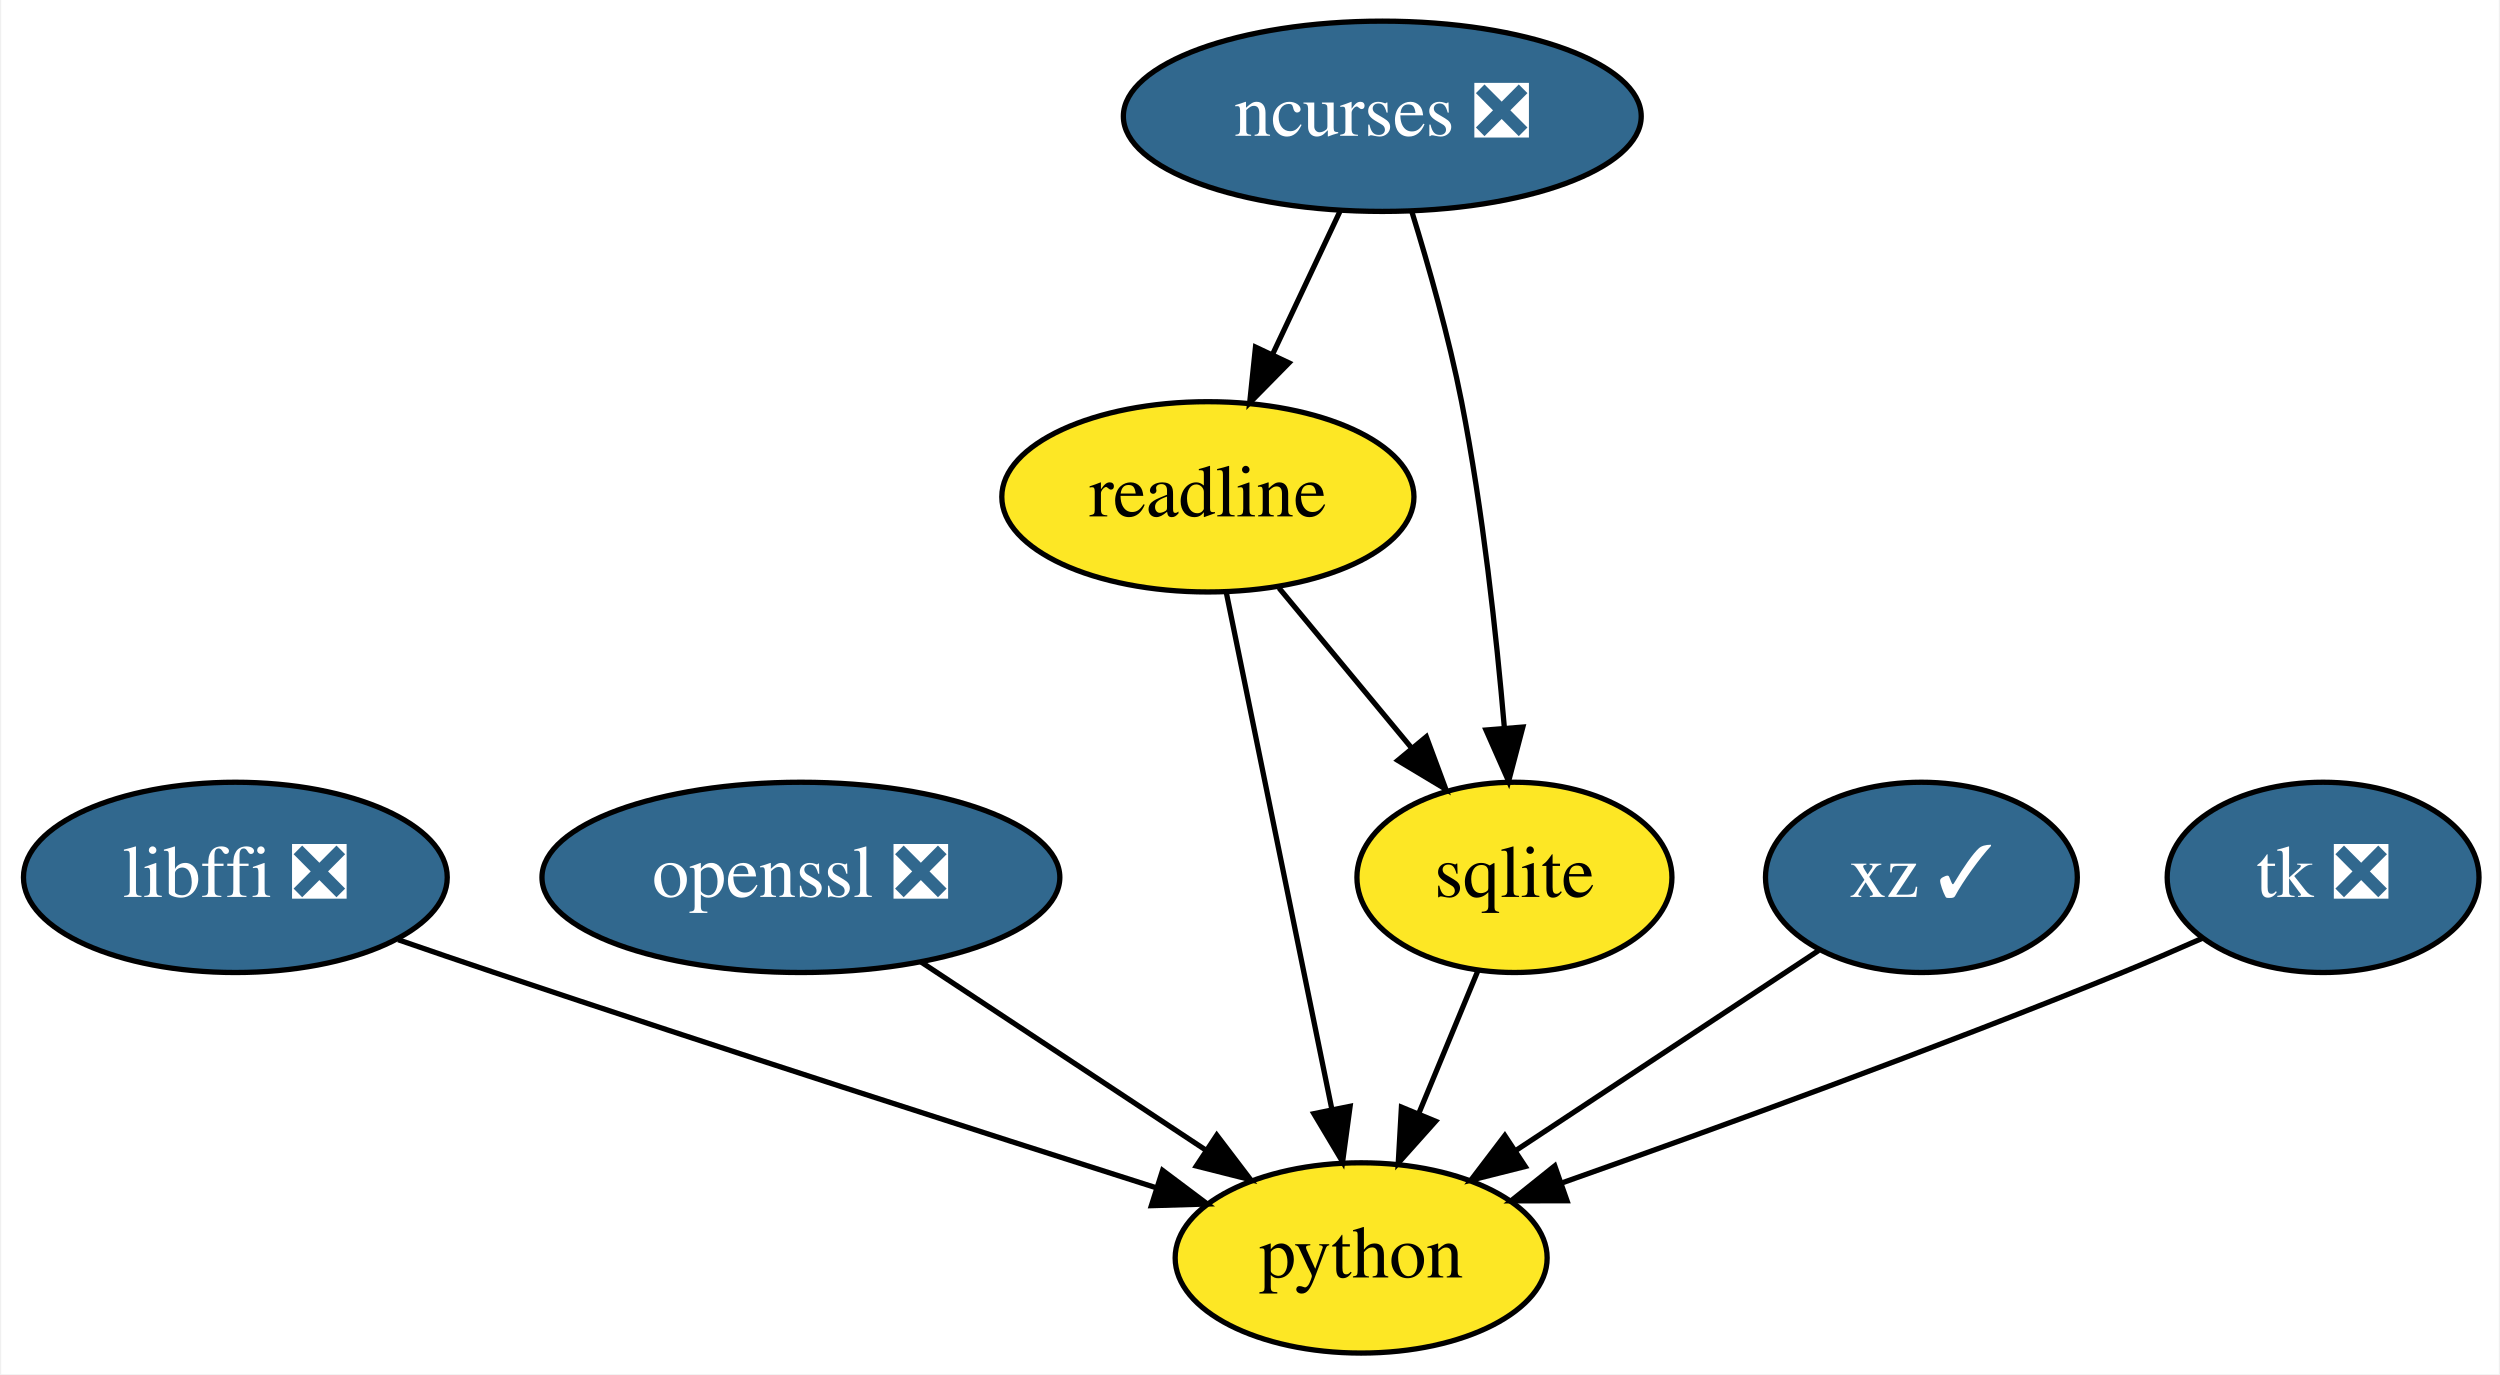
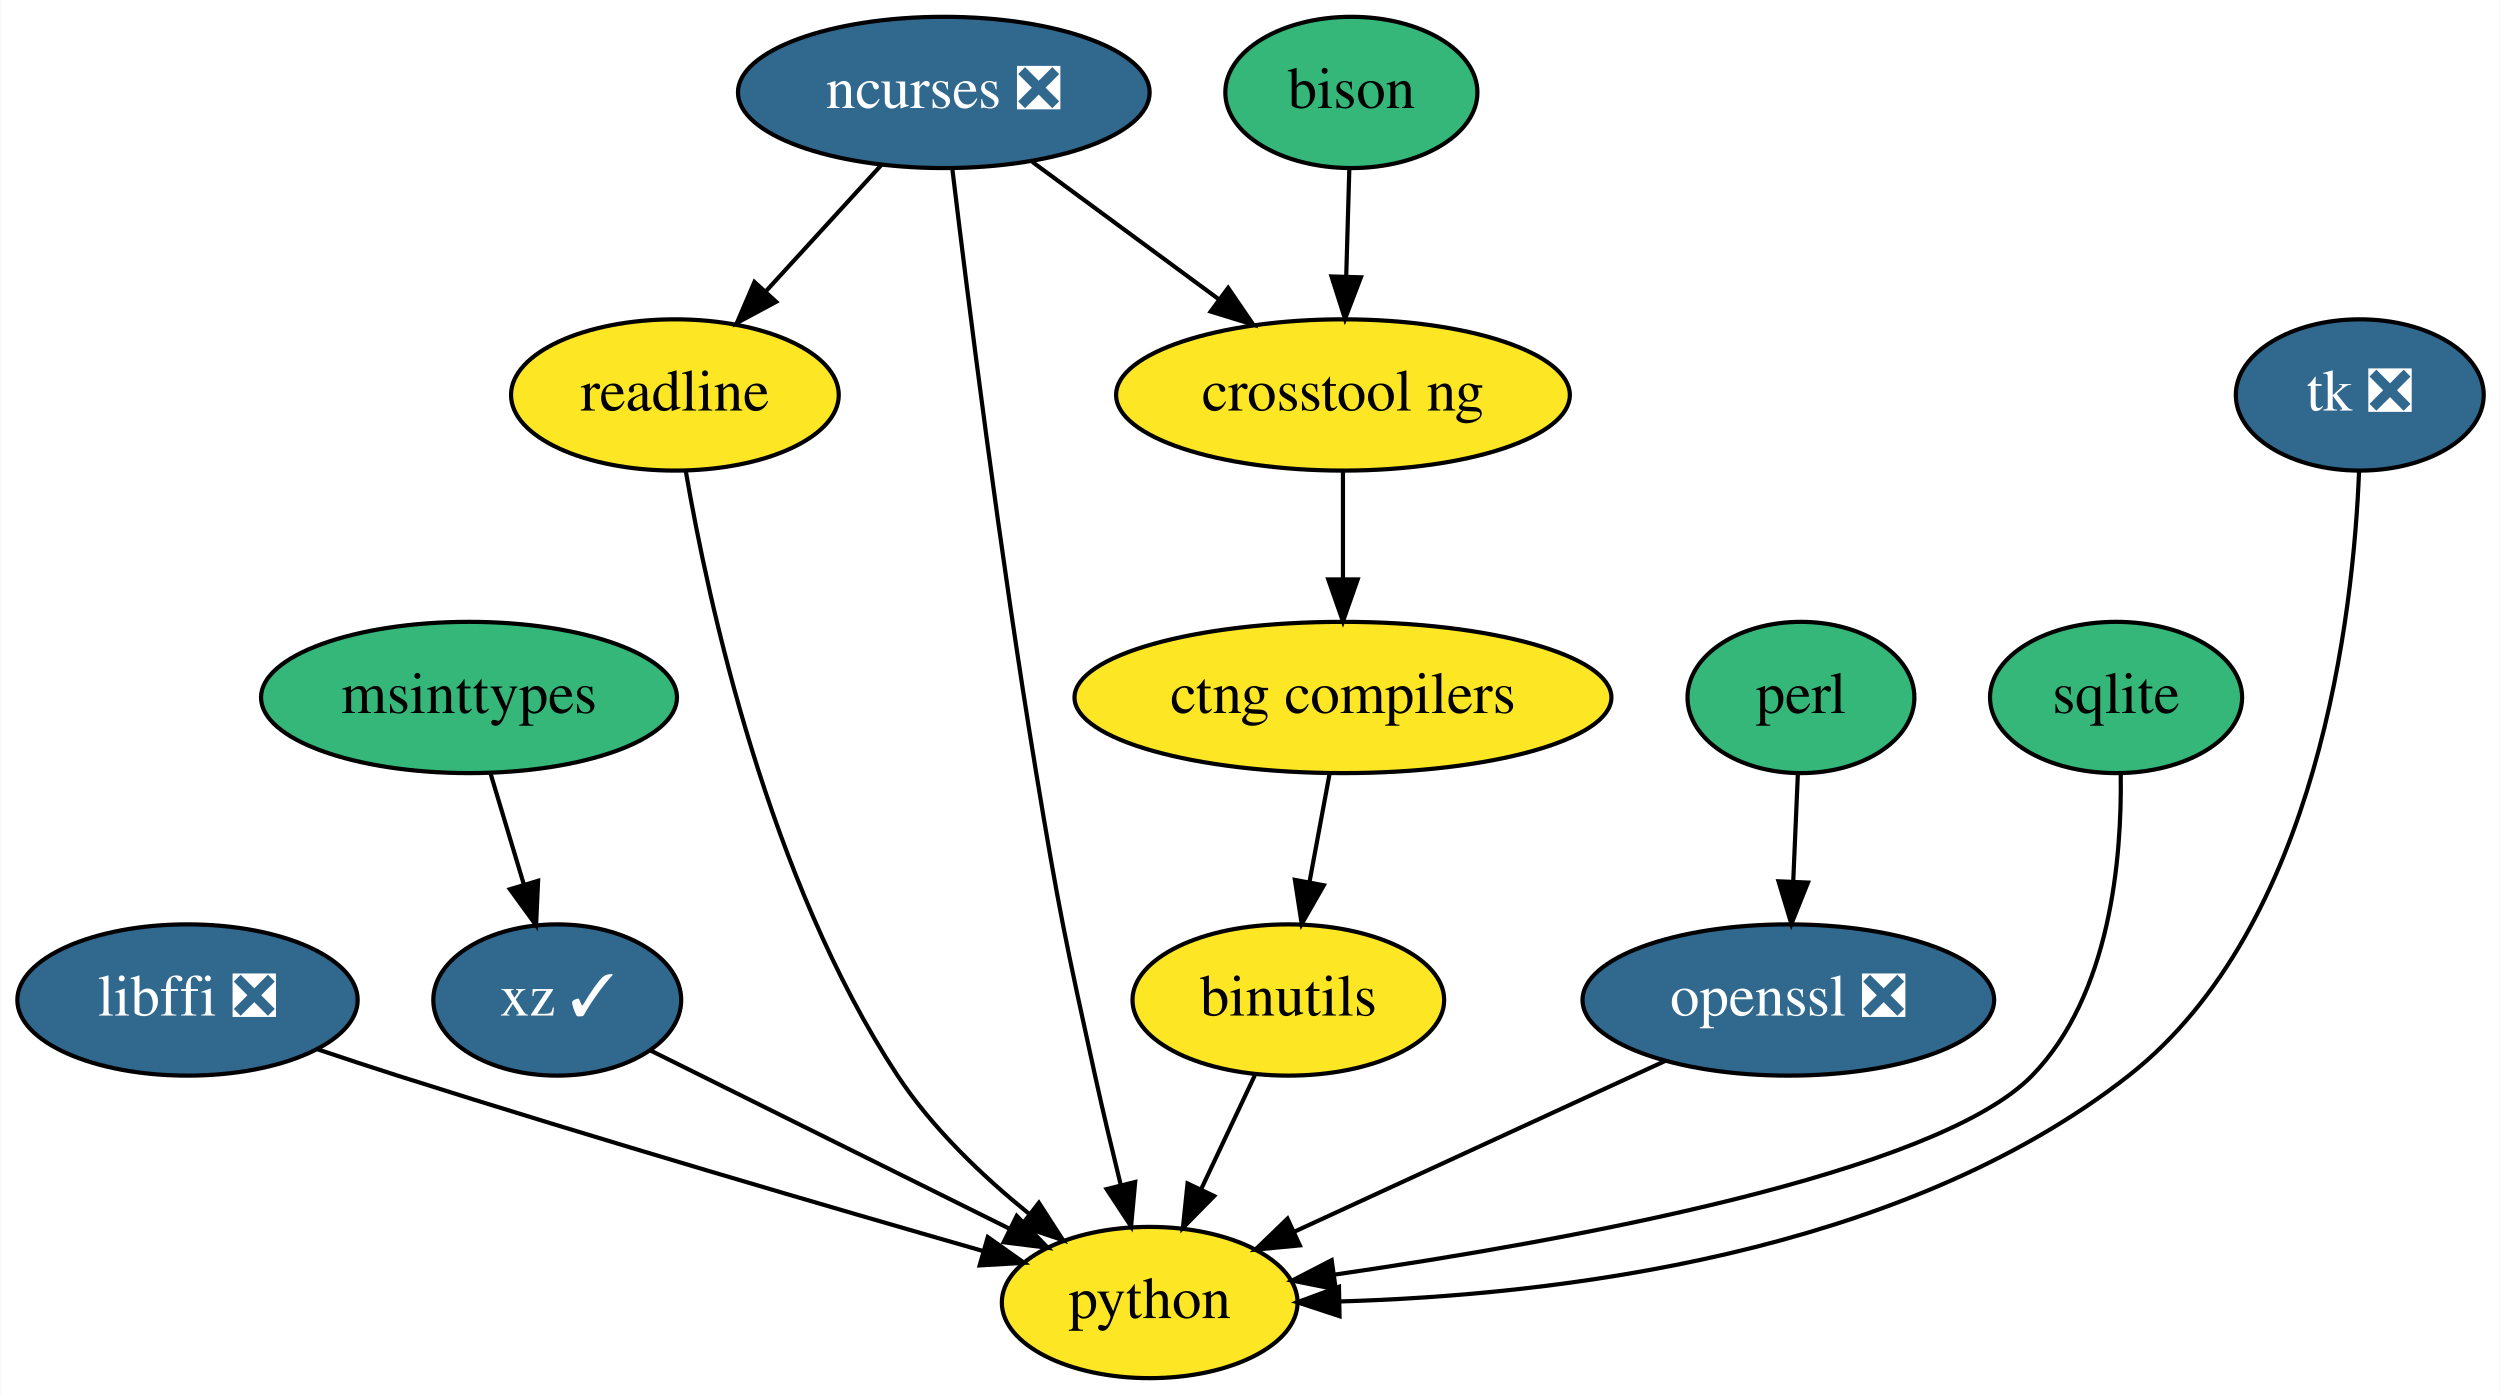
- <svg xmlns="http://www.w3.org/2000/svg" xmlns:xlink="http://www.w3.org/1999/xlink" width="473pt" height="260pt" viewBox="0.00 0.00 472.54 260.00">
-   <g id="graph0" class="graph" transform="scale(1 1) rotate(0) translate(4 256)">
-     <polygon fill="white" stroke="transparent" points="-4,4 -4,-256 468.54,-256 468.54,4 -4,4" />
+ <svg xmlns="http://www.w3.org/2000/svg" xmlns:xlink="http://www.w3.org/1999/xlink" width="595pt" height="332pt" viewBox="0.00 0.00 594.75 332.00">
+   <g id="graph0" class="graph" transform="scale(1 1) rotate(0) translate(4 328)">
+     <polygon fill="white" stroke="transparent" points="-4,4 -4,-328 590.75,-328 590.75,4 -4,4" />
    <g id="node1" class="node">
      <g id="a_node1">
-         <a xlink:href="https://github.com/conda-forge/libffi-feedstock/pull/28" xlink:title="libffi ❎">
-           <ellipse fill="#31688e" stroke="black" cx="40.3" cy="-90" rx="40.09" ry="18" />
-           <text text-anchor="middle" x="40.3" y="-86.3" font-family="Times,serif" font-size="14.00" fill="white">libffi ❎</text>
+         <a xlink:href="https://github.com/conda-forge/binutils-feedstock" xlink:title="binutils">
+           <ellipse fill="#fde725" stroke="black" cx="302.5" cy="-90" rx="37.09" ry="18" />
+           <text text-anchor="middle" x="302.5" y="-86.3" font-family="Times,serif" font-size="14.00">binutils</text>
+         </a>
+       </g>
+     </g>
+     <g id="node2" class="node">
+       <g id="a_node2">
+         <a xlink:href="https://github.com/conda-forge/python-feedstock" xlink:title="python">
+           <ellipse fill="#fde725" stroke="black" cx="269.5" cy="-18" rx="35.19" ry="18" />
+           <text text-anchor="middle" x="269.5" y="-14.3" font-family="Times,serif" font-size="14.00">python</text>
+         </a>
+       </g>
+     </g>
+     <g id="edge1" class="edge">
+       <path fill="none" stroke="black" d="M294.51,-72.05C290.7,-63.97 286.06,-54.12 281.81,-45.11" />
+       <polygon fill="black" stroke="black" points="284.84,-43.34 277.41,-35.79 278.51,-46.33 284.84,-43.34" />
+     </g>
+     <g id="node3" class="node">
+       <g id="a_node3">
+         <a xlink:href="https://github.com/conda-forge/bison-feedstock" xlink:title="bison">
+           <ellipse fill="#35b779" stroke="black" cx="317.5" cy="-306" rx="30" ry="18" />
+           <text text-anchor="middle" x="317.5" y="-302.3" font-family="Times,serif" font-size="14.00">bison</text>
        </a>
      </g>
    </g>
    <g id="node4" class="node">
      <g id="a_node4">
-         <a xlink:href="https://github.com/conda-forge/python-feedstock" xlink:title="python">
-           <ellipse fill="#fde725" stroke="black" cx="253.3" cy="-18" rx="35.19" ry="18" />
-           <text text-anchor="middle" x="253.3" y="-14.3" font-family="Times,serif" font-size="14.00">python</text>
-         </a>
-       </g>
-     </g>
-     <g id="edge1" class="edge">
-       <path fill="none" stroke="black" d="M71.11,-78.2C77.13,-76.12 83.41,-73.97 89.3,-72 131.98,-57.7 181.13,-41.9 214.41,-31.31" />
-       <polygon fill="black" stroke="black" points="215.73,-34.56 224.2,-28.2 213.61,-27.89 215.73,-34.56" />
-     </g>
-     <g id="node2" class="node">
-       <g id="a_node2">
-         <a xlink:href="https://github.com/conda-forge/ncurses-feedstock/pull/57" xlink:title="ncurses ❎">
-           <ellipse fill="#31688e" stroke="black" cx="257.3" cy="-234" rx="48.99" ry="18" />
-           <text text-anchor="middle" x="257.3" y="-230.3" font-family="Times,serif" font-size="14.00" fill="white">ncurses ❎</text>
-         </a>
-       </g>
-     </g>
-     <g id="node5" class="node">
-       <g id="a_node5">
-         <a xlink:href="https://github.com/conda-forge/readline-feedstock" xlink:title="readline">
-           <ellipse fill="#fde725" stroke="black" cx="224.3" cy="-162" rx="38.99" ry="18" />
-           <text text-anchor="middle" x="224.3" y="-158.3" font-family="Times,serif" font-size="14.00">readline</text>
+         <a xlink:href="https://github.com/conda-forge/crosstool-ng-feedstock" xlink:title="crosstool ng">
+           <ellipse fill="#fde725" stroke="black" cx="315.5" cy="-234" rx="54" ry="18" />
+           <text text-anchor="middle" x="315.5" y="-230.3" font-family="Times,serif" font-size="14.00">crosstool ng</text>
        </a>
      </g>
    </g>
    <g id="edge2" class="edge">
-       <path fill="none" stroke="black" d="M249.31,-216.05C245.5,-207.97 240.85,-198.12 236.61,-189.11" />
-       <polygon fill="black" stroke="black" points="239.64,-187.34 232.21,-179.79 233.31,-190.33 239.64,-187.34" />
+       <path fill="none" stroke="black" d="M317.01,-287.7C316.79,-279.98 316.52,-270.71 316.27,-262.11" />
+       <polygon fill="black" stroke="black" points="319.77,-262 315.99,-252.1 312.78,-262.2 319.77,-262" />
    </g>
-     <g id="node6" class="node">
-       <g id="a_node6">
-         <a xlink:href="https://github.com/conda-forge/sqlite-feedstock" xlink:title="sqlite">
-           <ellipse fill="#fde725" stroke="black" cx="282.3" cy="-90" rx="29.8" ry="18" />
-           <text text-anchor="middle" x="282.3" y="-86.3" font-family="Times,serif" font-size="14.00">sqlite</text>
+     <g id="node5" class="node">
+       <g id="a_node5">
+         <a xlink:href="https://github.com/conda-forge/ctng-compilers-feedstock" xlink:title="ctng compilers">
+           <ellipse fill="#fde725" stroke="black" cx="315.5" cy="-162" rx="63.89" ry="18" />
+           <text text-anchor="middle" x="315.5" y="-158.3" font-family="Times,serif" font-size="14.00">ctng compilers</text>
        </a>
      </g>
    </g>
    <g id="edge3" class="edge">
-       <path fill="none" stroke="black" d="M262.88,-215.99C266.07,-205.68 269.9,-192.2 272.3,-180 276.31,-159.53 278.87,-136.07 280.39,-118.38" />
-       <polygon fill="black" stroke="black" points="283.89,-118.44 281.2,-108.19 276.92,-117.88 283.89,-118.44" />
+       <path fill="none" stroke="black" d="M315.5,-215.7C315.5,-207.98 315.5,-198.71 315.5,-190.11" />
+       <polygon fill="black" stroke="black" points="319,-190.1 315.5,-180.1 312,-190.1 319,-190.1" />
    </g>
-     <g id="node3" class="node">
-       <g id="a_node3">
-         <a xlink:href="https://github.com/conda-forge/openssl-feedstock/pull/60" xlink:title="openssl ❎">
-           <ellipse fill="#31688e" stroke="black" cx="147.3" cy="-90" rx="48.99" ry="18" />
-           <text text-anchor="middle" x="147.3" y="-86.3" font-family="Times,serif" font-size="14.00" fill="white">openssl ❎</text>
+     <g id="edge15" class="edge">
+       <path fill="none" stroke="black" d="M312.29,-143.7C310.85,-135.98 309.13,-126.71 307.54,-118.11" />
+       <polygon fill="black" stroke="black" points="310.94,-117.3 305.68,-108.1 304.06,-118.58 310.94,-117.3" />
+     </g>
+     <g id="node6" class="node">
+       <g id="a_node6">
+         <a xlink:href="https://github.com/conda-forge/libffi-feedstock/pull/28" xlink:title="libffi ❎">
+           <ellipse fill="#31688e" stroke="black" cx="40.5" cy="-90" rx="40.5" ry="18" />
+           <text text-anchor="middle" x="40.5" y="-86.3" font-family="Times,serif" font-size="14.00" fill="white">libffi ❎</text>
        </a>
      </g>
    </g>
    <g id="edge4" class="edge">
-       <path fill="none" stroke="black" d="M170.04,-73.98C185.78,-63.58 206.89,-49.64 223.91,-38.4" />
-       <polygon fill="black" stroke="black" points="225.98,-41.23 232.39,-32.8 222.12,-35.39 225.98,-41.23" />
-     </g>
-     <g id="edge5" class="edge">
-       <path fill="none" stroke="black" d="M227.79,-143.87C232.76,-119.56 241.9,-74.82 247.78,-46.01" />
-       <polygon fill="black" stroke="black" points="251.21,-46.69 249.79,-36.19 244.36,-45.29 251.21,-46.69" />
-     </g>
-     <g id="edge6" class="edge">
-       <path fill="none" stroke="black" d="M237.75,-144.76C245.17,-135.8 254.53,-124.51 262.75,-114.59" />
-       <polygon fill="black" stroke="black" points="265.63,-116.6 269.32,-106.67 260.24,-112.13 265.63,-116.6" />
-     </g>
-     <g id="edge7" class="edge">
-       <path fill="none" stroke="black" d="M275.42,-72.41C272.08,-64.34 267.98,-54.43 264.21,-45.35" />
-       <polygon fill="black" stroke="black" points="267.38,-43.86 260.32,-35.96 260.92,-46.53 267.38,-43.86" />
+       <path fill="none" stroke="black" d="M71.38,-78.29C77.69,-76.16 84.3,-73.97 90.5,-72 138.21,-56.83 193.52,-40.67 229.89,-30.24" />
+       <polygon fill="black" stroke="black" points="230.97,-33.57 239.62,-27.45 229.04,-26.84 230.97,-33.57" />
    </g>
    <g id="node7" class="node">
      <g id="a_node7">
-         <a xlink:href="https://github.com/conda-forge/xz-feedstock/pull/25" xlink:title="xz ✓">
-           <ellipse fill="#31688e" stroke="black" cx="359.3" cy="-90" rx="29.5" ry="18" />
-           <text text-anchor="middle" x="359.3" y="-86.3" font-family="Times,serif" font-size="14.00" fill="white">xz ✓</text>
+         <a xlink:href="https://github.com/conda-forge/msinttypes-feedstock" xlink:title="msinttypes">
+           <ellipse fill="#35b779" stroke="black" cx="107.5" cy="-162" rx="49.5" ry="18" />
+           <text text-anchor="middle" x="107.5" y="-158.3" font-family="Times,serif" font-size="14.00">msinttypes</text>
        </a>
      </g>
    </g>
-     <g id="edge8" class="edge">
-       <path fill="none" stroke="black" d="M339.85,-76.16C323.83,-65.58 300.85,-50.4 282.6,-38.35" />
-       <polygon fill="black" stroke="black" points="284.34,-35.3 274.06,-32.71 280.48,-41.15 284.34,-35.3" />
-     </g>
    <g id="node8" class="node">
      <g id="a_node8">
-         <a xlink:href="https://github.com/conda-forge/tk-feedstock/pull/43" xlink:title="tk ❎">
-           <ellipse fill="#31688e" stroke="black" cx="435.3" cy="-90" rx="29.5" ry="18" />
-           <text text-anchor="middle" x="435.3" y="-86.3" font-family="Times,serif" font-size="14.00" fill="white">tk ❎</text>
+         <a xlink:href="https://github.com/conda-forge/xz-feedstock/pull/25" xlink:title="xz ✓">
+           <ellipse fill="#31688e" stroke="black" cx="128.5" cy="-90" rx="29.5" ry="18" />
+           <text text-anchor="middle" x="128.5" y="-86.3" font-family="Times,serif" font-size="14.00" fill="white">xz ✓</text>
+         </a>
+       </g>
+     </g>
+     <g id="edge5" class="edge">
+       <path fill="none" stroke="black" d="M112.58,-144.05C114.98,-136.06 117.9,-126.33 120.58,-117.4" />
+       <polygon fill="black" stroke="black" points="123.94,-118.37 123.46,-107.79 117.24,-116.36 123.94,-118.37" />
+     </g>
+     <g id="edge6" class="edge">
+       <path fill="none" stroke="black" d="M150.53,-78.06C173.43,-66.69 209.56,-48.76 236,-35.63" />
+       <polygon fill="black" stroke="black" points="237.86,-38.62 245.26,-31.03 234.75,-32.35 237.86,-38.62" />
+     </g>
+     <g id="node9" class="node">
+       <g id="a_node9">
+         <a xlink:href="https://github.com/conda-forge/ncurses-feedstock/pull/57" xlink:title="ncurses ❎">
+           <ellipse fill="#31688e" stroke="black" cx="220.5" cy="-306" rx="48.99" ry="18" />
+           <text text-anchor="middle" x="220.5" y="-302.3" font-family="Times,serif" font-size="14.00" fill="white">ncurses ❎</text>
+         </a>
+       </g>
+     </g>
+     <g id="edge7" class="edge">
+       <path fill="none" stroke="black" d="M222.56,-287.56C226.12,-257.96 233.89,-196.05 242.5,-144 247.82,-111.84 249.5,-103.84 256.5,-72 258.36,-63.54 260.55,-54.37 262.59,-46.07" />
+       <polygon fill="black" stroke="black" points="266.05,-46.69 265.07,-36.14 259.25,-44.99 266.05,-46.69" />
+     </g>
+     <g id="edge8" class="edge">
+       <path fill="none" stroke="black" d="M241.58,-289.46C254.65,-279.84 271.63,-267.32 286.02,-256.72" />
+       <polygon fill="black" stroke="black" points="288.17,-259.48 294.15,-250.73 284.02,-253.85 288.17,-259.48" />
+     </g>
+     <g id="node10" class="node">
+       <g id="a_node10">
+         <a xlink:href="https://github.com/conda-forge/readline-feedstock" xlink:title="readline">
+           <ellipse fill="#fde725" stroke="black" cx="156.5" cy="-234" rx="39" ry="18" />
+           <text text-anchor="middle" x="156.5" y="-230.3" font-family="Times,serif" font-size="14.00">readline</text>
        </a>
      </g>
    </g>
    <g id="edge9" class="edge">
-       <path fill="none" stroke="black" d="M412.5,-78.5C407.51,-76.29 402.25,-74.02 397.3,-72 361.76,-57.53 320.64,-42.57 291.45,-32.25" />
-       <polygon fill="black" stroke="black" points="292.25,-28.82 281.66,-28.8 289.93,-35.42 292.25,-28.82" />
+       <path fill="none" stroke="black" d="M205.66,-288.76C197.5,-279.84 187.23,-268.61 178.19,-258.72" />
+       <polygon fill="black" stroke="black" points="180.59,-256.17 171.26,-251.15 175.43,-260.89 180.59,-256.17" />
+     </g>
+     <g id="edge10" class="edge">
+       <path fill="none" stroke="black" d="M159.12,-215.72C164.44,-184.76 178.74,-118.69 209.5,-72 217.73,-59.51 229.64,-48.16 240.68,-39.2" />
+       <polygon fill="black" stroke="black" points="243.13,-41.73 248.88,-32.83 238.83,-36.2 243.13,-41.73" />
+     </g>
+     <g id="node11" class="node">
+       <g id="a_node11">
+         <a xlink:href="https://github.com/conda-forge/openssl-feedstock/pull/60" xlink:title="openssl ❎">
+           <ellipse fill="#31688e" stroke="black" cx="421.5" cy="-90" rx="48.99" ry="18" />
+           <text text-anchor="middle" x="421.5" y="-86.3" font-family="Times,serif" font-size="14.00" fill="white">openssl ❎</text>
+         </a>
+       </g>
+     </g>
+     <g id="edge11" class="edge">
+       <path fill="none" stroke="black" d="M392.19,-75.5C366.99,-63.9 330.61,-47.14 304,-34.89" />
+       <polygon fill="black" stroke="black" points="305.23,-31.6 294.68,-30.6 302.3,-37.96 305.23,-31.6" />
+     </g>
+     <g id="node12" class="node">
+       <g id="a_node12">
+         <a xlink:href="https://github.com/conda-forge/perl-feedstock" xlink:title="perl">
+           <ellipse fill="#35b779" stroke="black" cx="424.5" cy="-162" rx="27" ry="18" />
+           <text text-anchor="middle" x="424.5" y="-158.3" font-family="Times,serif" font-size="14.00">perl</text>
+         </a>
+       </g>
+     </g>
+     <g id="edge12" class="edge">
+       <path fill="none" stroke="black" d="M423.76,-143.7C423.43,-135.98 423.03,-126.71 422.66,-118.11" />
+       <polygon fill="black" stroke="black" points="426.16,-117.95 422.23,-108.1 419.16,-118.25 426.16,-117.95" />
+     </g>
+     <g id="node13" class="node">
+       <g id="a_node13">
+         <a xlink:href="https://github.com/conda-forge/sqlite-feedstock" xlink:title="sqlite">
+           <ellipse fill="#35b779" stroke="black" cx="499.5" cy="-162" rx="30" ry="18" />
+           <text text-anchor="middle" x="499.5" y="-158.3" font-family="Times,serif" font-size="14.00">sqlite</text>
+         </a>
+       </g>
+     </g>
+     <g id="edge13" class="edge">
+       <path fill="none" stroke="black" d="M500.61,-143.79C500.91,-123.82 498.18,-91.17 479.5,-72 456.7,-48.59 368.07,-32.54 313.5,-24.64" />
+       <polygon fill="black" stroke="black" points="313.79,-21.15 303.4,-23.22 312.81,-28.08 313.79,-21.15" />
+     </g>
+     <g id="node14" class="node">
+       <g id="a_node14">
+         <a xlink:href="https://github.com/conda-forge/tk-feedstock/pull/43" xlink:title="tk ❎">
+           <ellipse fill="#31688e" stroke="black" cx="557.5" cy="-234" rx="29.5" ry="18" />
+           <text text-anchor="middle" x="557.5" y="-230.3" font-family="Times,serif" font-size="14.00" fill="white">tk ❎</text>
+         </a>
+       </g>
+     </g>
+     <g id="edge14" class="edge">
+       <path fill="none" stroke="black" d="M557.34,-215.99C556.01,-182.36 547.81,-107.56 502.5,-72 448,-29.23 365.46,-19.71 314.65,-18.25" />
+       <polygon fill="black" stroke="black" points="314.68,-14.75 304.62,-18.06 314.55,-21.75 314.68,-14.75" />
    </g>
  </g>
</svg>
